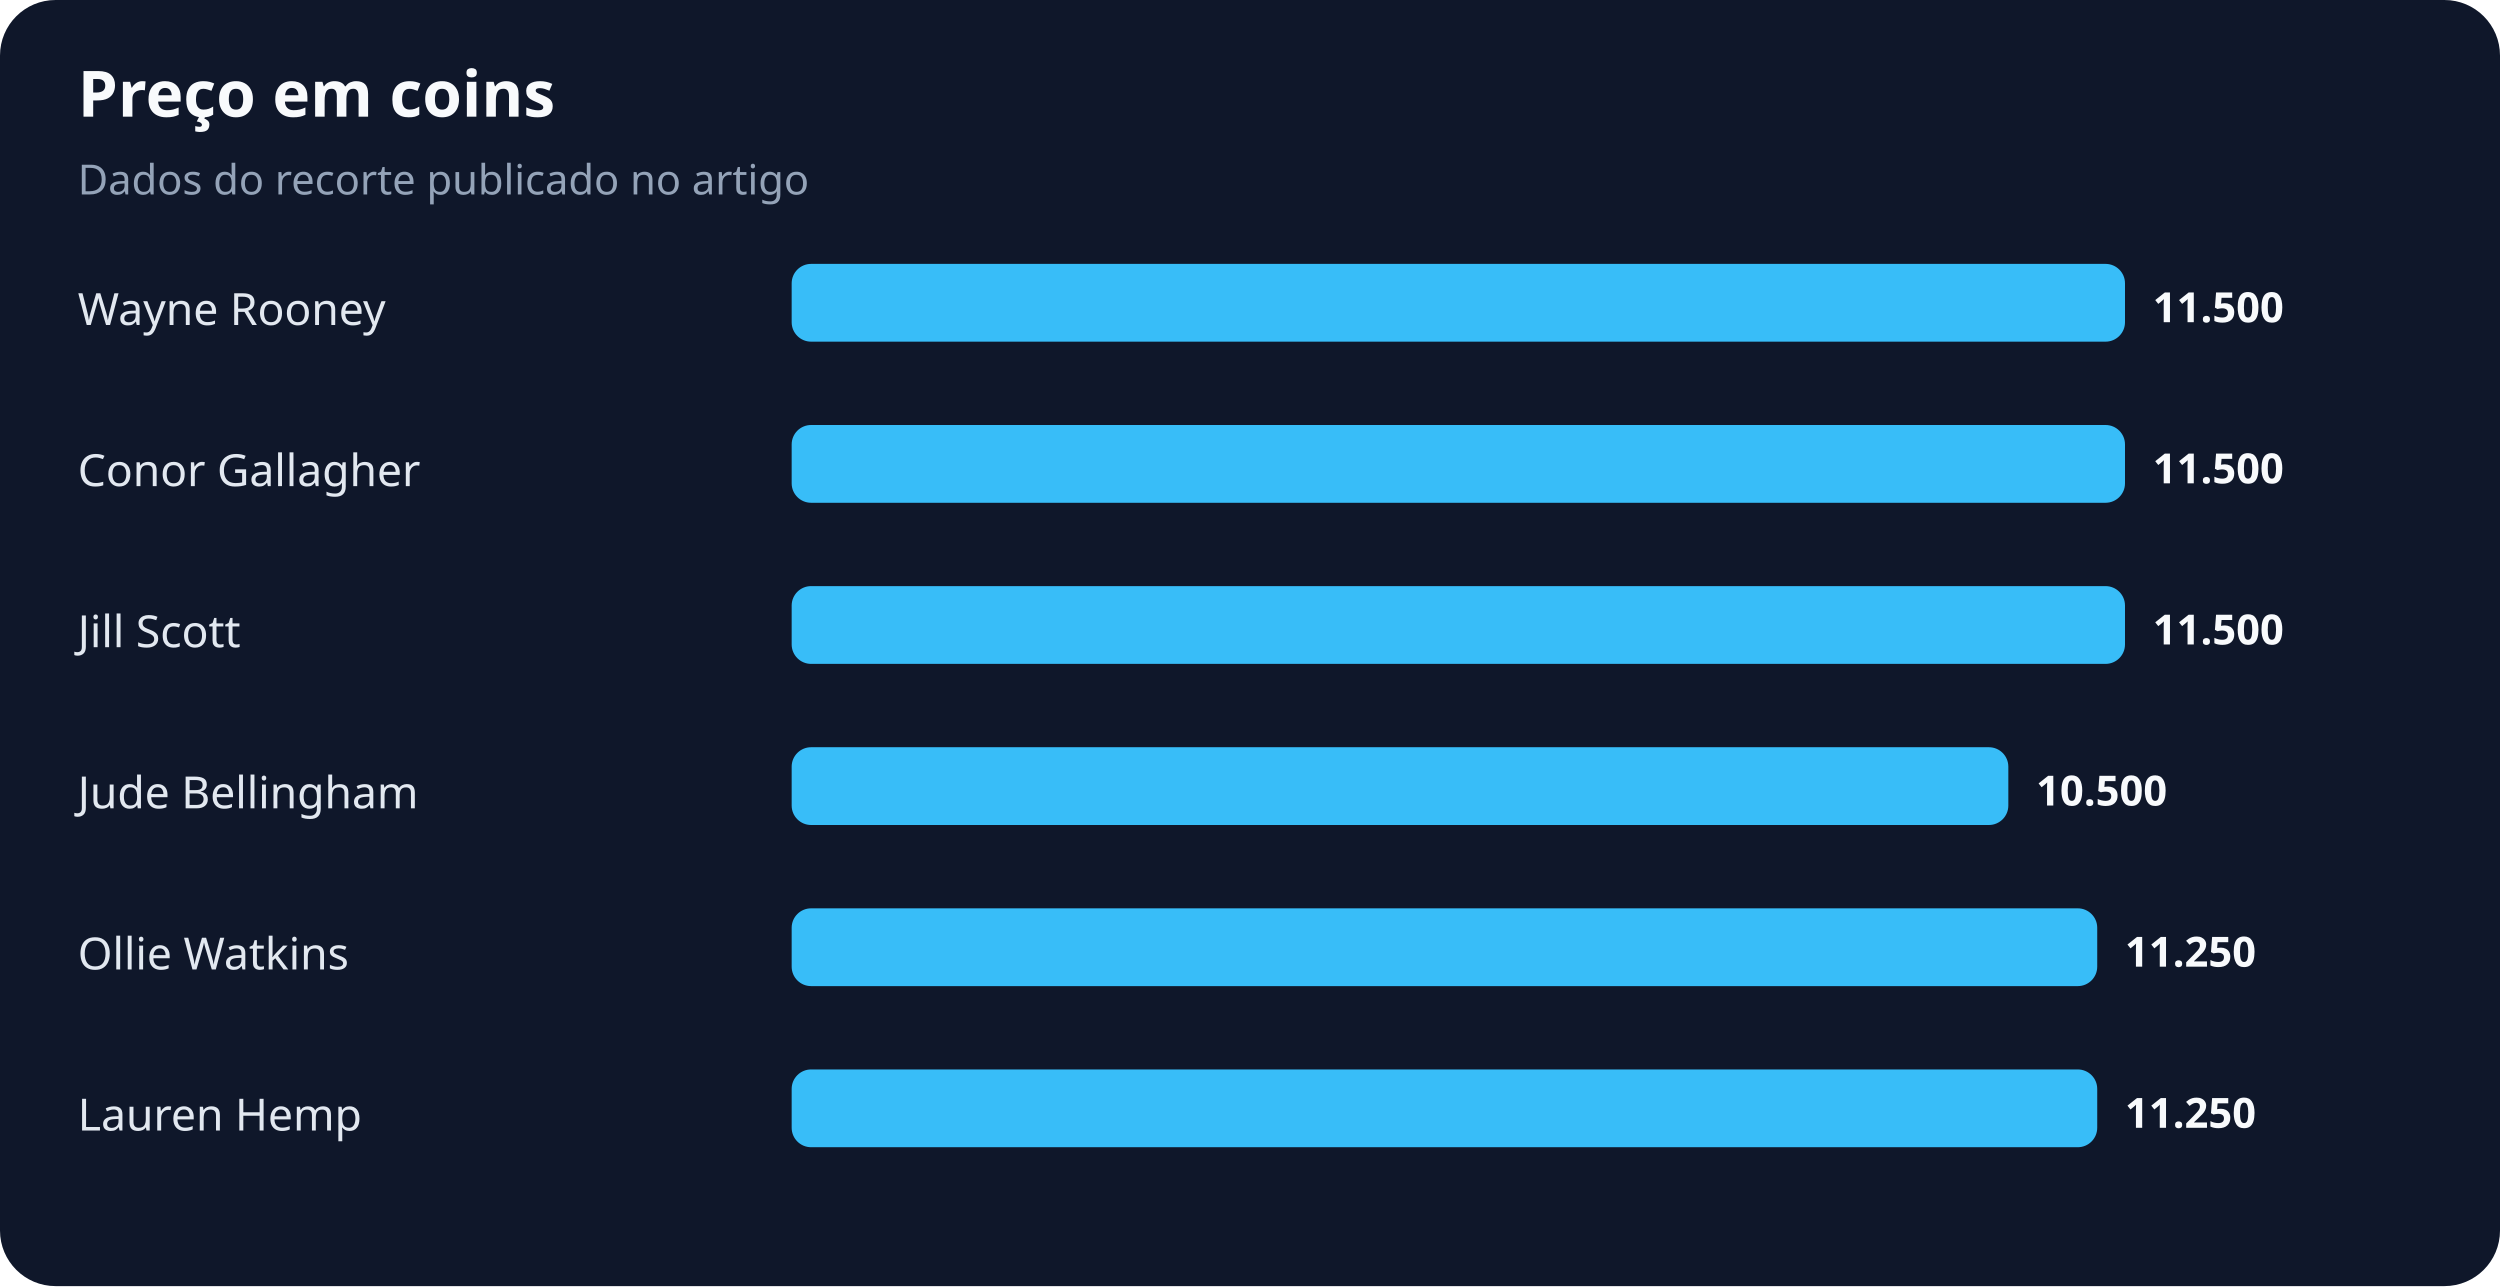
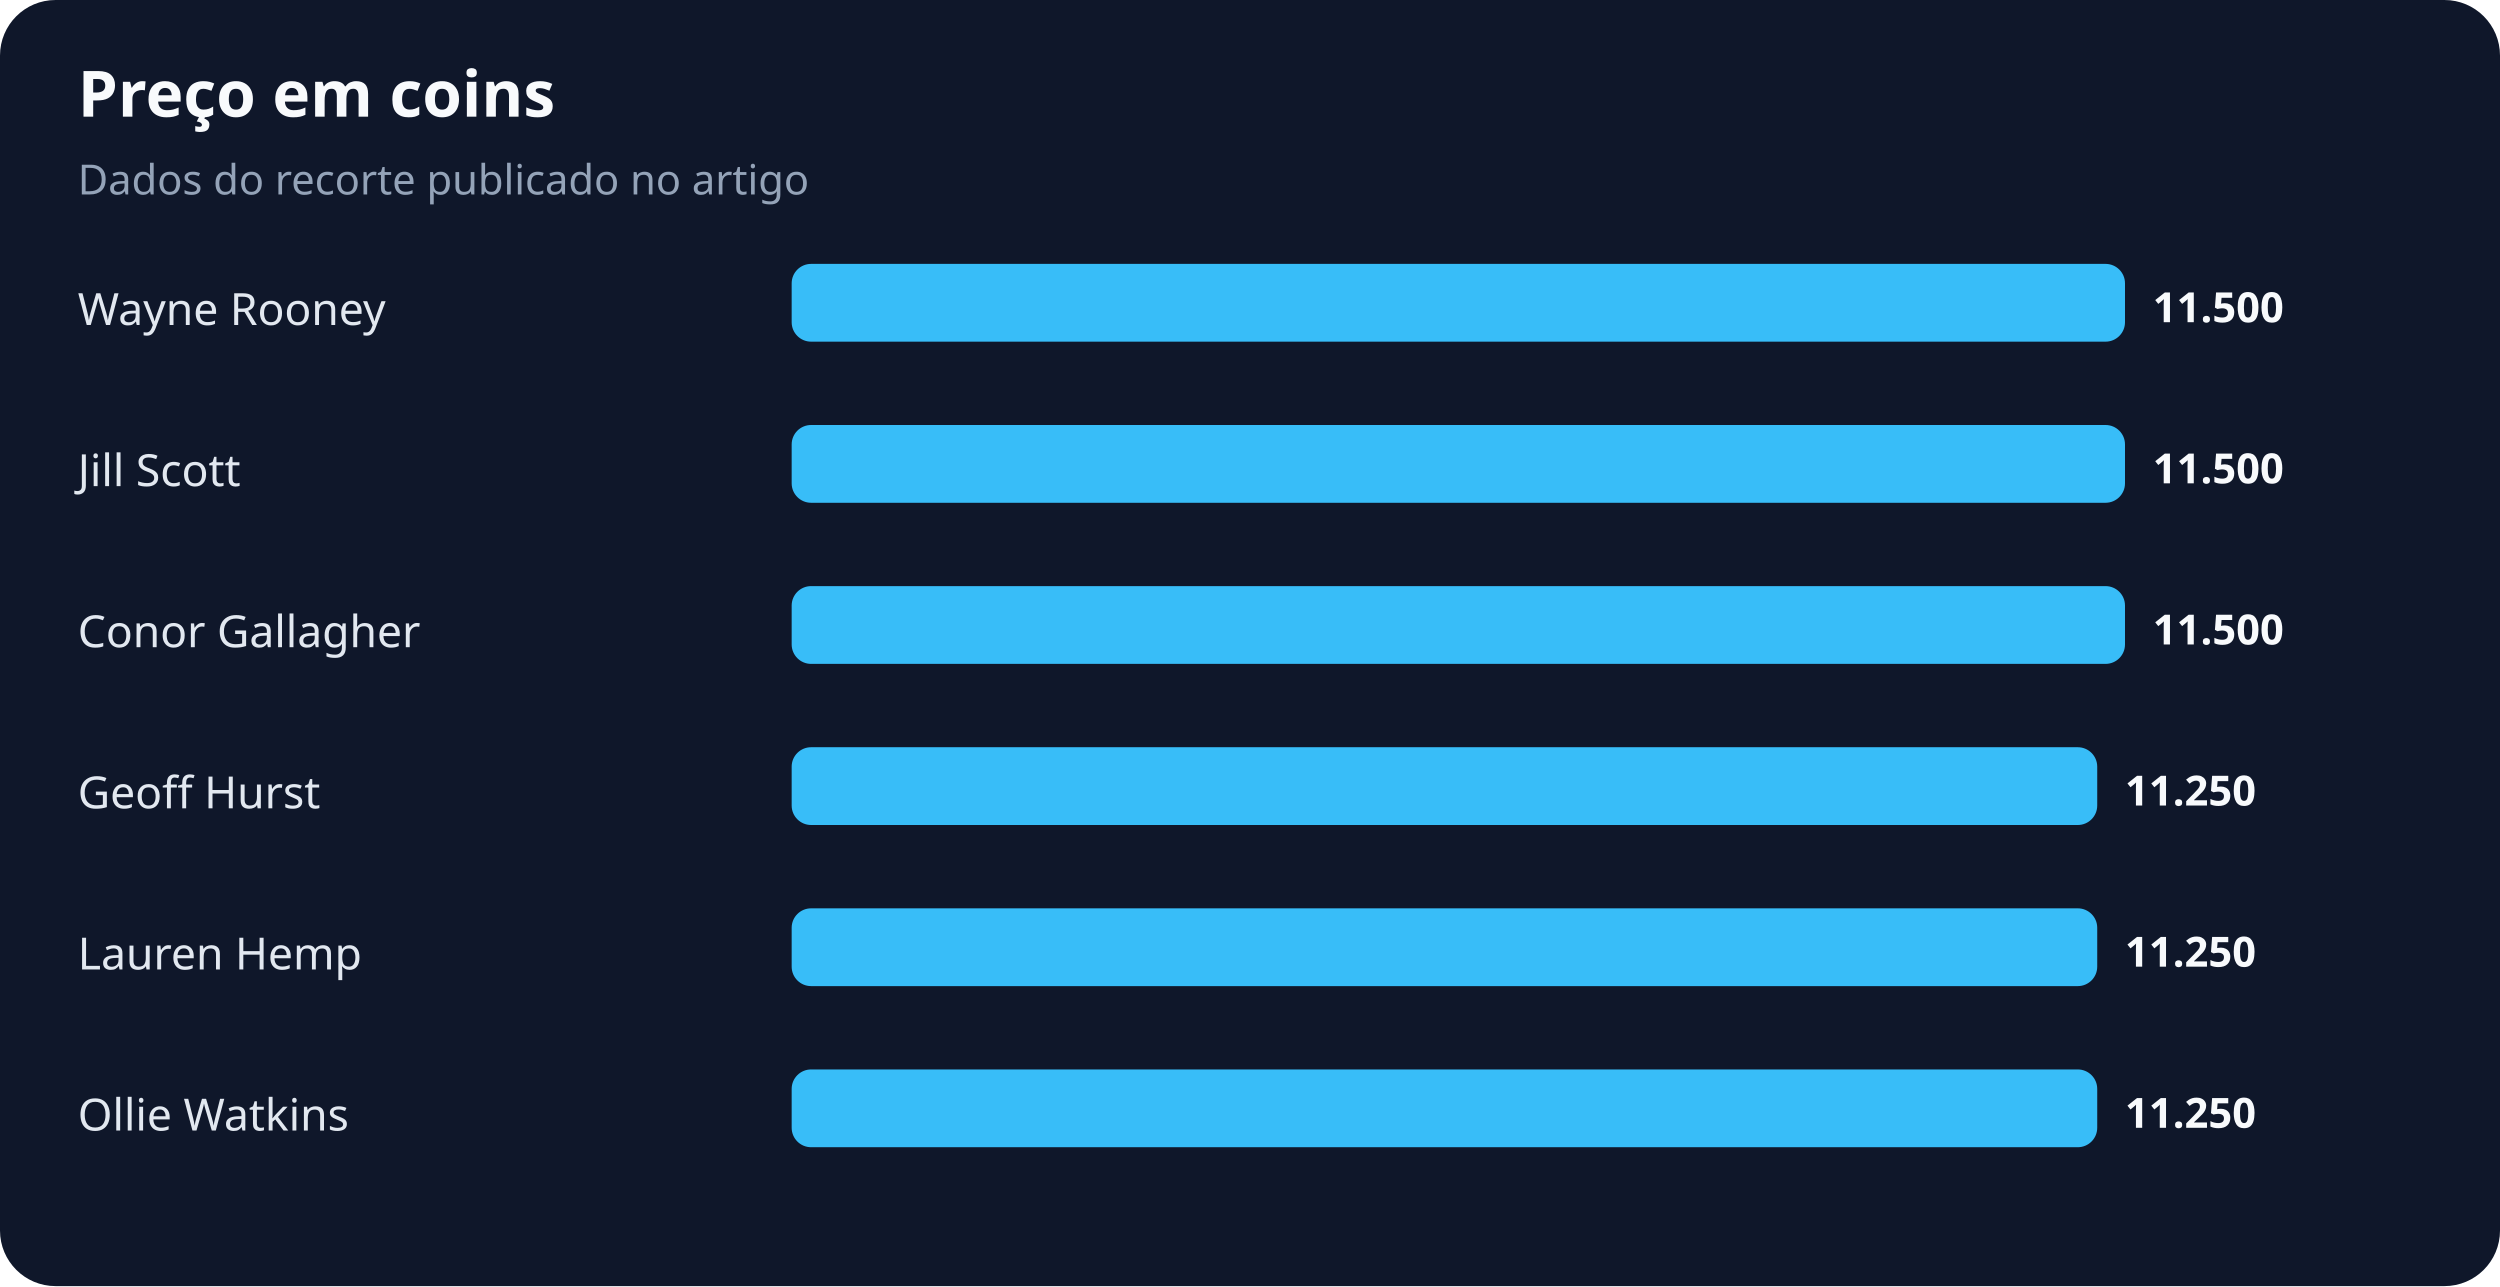
<svg xmlns="http://www.w3.org/2000/svg" width="900" height="463" viewBox="0 0 900 463" role="img" aria-labelledby="title desc">
  <rect width="100%" height="100%" rx="20" fill="#0f172a" />
  <text x="28" y="42" fill="#f8fafc" font-family="system-ui,sans-serif" font-size="23" font-weight="700">Preço em coins</text>
  <text x="28" y="70" fill="#94a3b8" font-family="system-ui,sans-serif" font-size="15">Dados do recorte publicado no artigo</text>
  <text x="28" y="117" fill="#e2e8f0" font-family="system-ui,sans-serif" font-size="16">Wayne Rooney</text>
  <rect x="285" y="95" width="480" height="28" rx="7" fill="#38bdf8" />
  <text x="775" y="116" fill="#f8fafc" font-family="system-ui,sans-serif" font-size="15" font-weight="700">11.500</text>
-   <text x="28" y="175" fill="#e2e8f0" font-family="system-ui,sans-serif" font-size="16">Conor Gallagher</text>
+   <text x="28" y="175" fill="#e2e8f0" font-family="system-ui,sans-serif" font-size="16">Jill Scott</text>
  <rect x="285" y="153" width="480" height="28" rx="7" fill="#38bdf8" />
  <text x="775" y="174" fill="#f8fafc" font-family="system-ui,sans-serif" font-size="15" font-weight="700">11.500</text>
-   <text x="28" y="233" fill="#e2e8f0" font-family="system-ui,sans-serif" font-size="16">Jill Scott</text>
+   <text x="28" y="233" fill="#e2e8f0" font-family="system-ui,sans-serif" font-size="16">Conor Gallagher</text>
  <rect x="285" y="211" width="480" height="28" rx="7" fill="#38bdf8" />
  <text x="775" y="232" fill="#f8fafc" font-family="system-ui,sans-serif" font-size="15" font-weight="700">11.500</text>
-   <text x="28" y="291" fill="#e2e8f0" font-family="system-ui,sans-serif" font-size="16">Jude Bellingham</text>
-   <rect x="285" y="269" width="438" height="28" rx="7" fill="#38bdf8" />
-   <text x="733" y="290" fill="#f8fafc" font-family="system-ui,sans-serif" font-size="15" font-weight="700">10.500</text>
-   <text x="28" y="349" fill="#e2e8f0" font-family="system-ui,sans-serif" font-size="16">Ollie Watkins</text>
+   <text x="28" y="291" fill="#e2e8f0" font-family="system-ui,sans-serif" font-size="16">Geoff Hurst</text>
+   <rect x="285" y="269" width="470" height="28" rx="7" fill="#38bdf8" />
+   <text x="765" y="290" fill="#f8fafc" font-family="system-ui,sans-serif" font-size="15" font-weight="700">11.250</text>
+   <text x="28" y="349" fill="#e2e8f0" font-family="system-ui,sans-serif" font-size="16">Lauren Hemp</text>
  <rect x="285" y="327" width="470" height="28" rx="7" fill="#38bdf8" />
  <text x="765" y="348" fill="#f8fafc" font-family="system-ui,sans-serif" font-size="15" font-weight="700">11.250</text>
-   <text x="28" y="407" fill="#e2e8f0" font-family="system-ui,sans-serif" font-size="16">Lauren Hemp</text>
+   <text x="28" y="407" fill="#e2e8f0" font-family="system-ui,sans-serif" font-size="16">Ollie Watkins</text>
  <rect x="285" y="385" width="470" height="28" rx="7" fill="#38bdf8" />
  <text x="765" y="406" fill="#f8fafc" font-family="system-ui,sans-serif" font-size="15" font-weight="700">11.250</text>
</svg>
